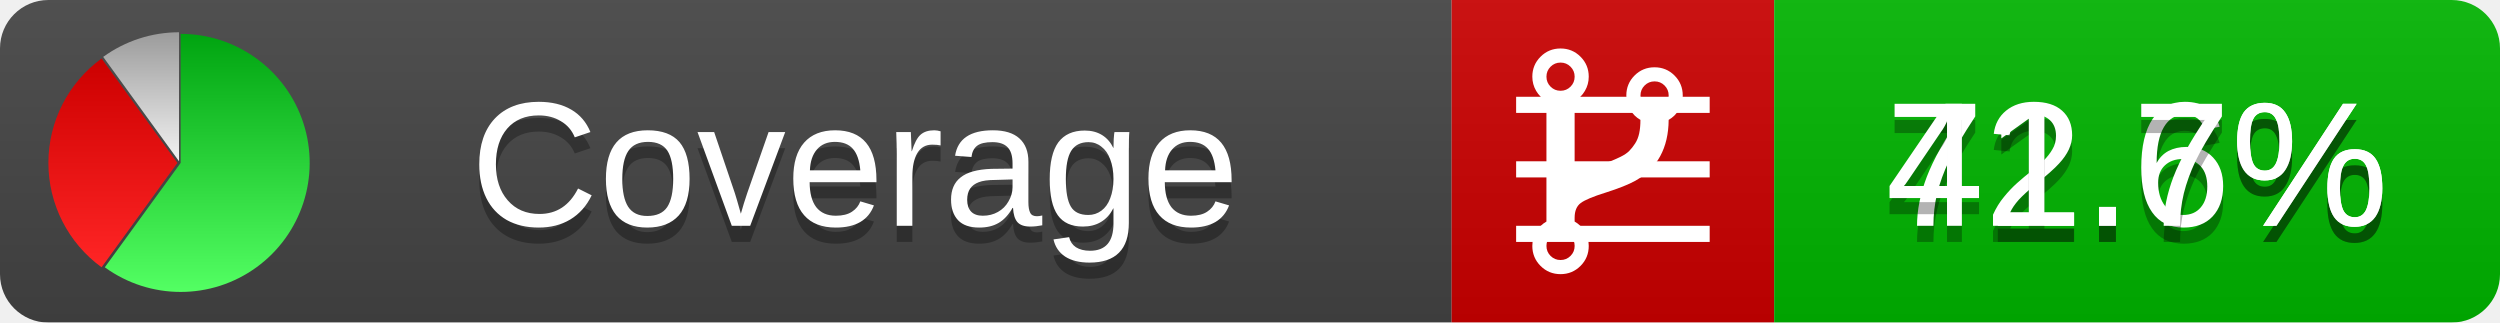
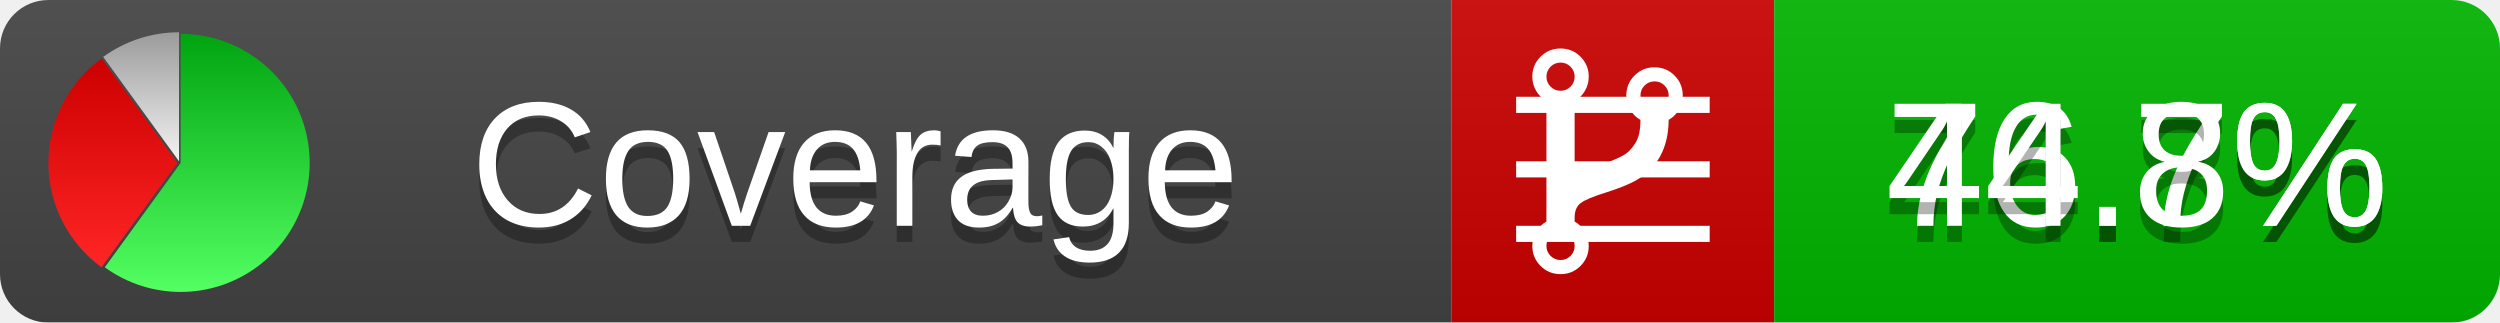
<svg xmlns="http://www.w3.org/2000/svg" xmlns:xlink="http://www.w3.org/1999/xlink" width="155" height="20">
  <style type="text/css">
          
            @keyframes fadeout {
              0 % { visibility: visible; opacity: 1; }
              40% { visibility: visible; opacity: 1; }
              50% { visibility: hidden; opacity: 0; }
              90% { visibility: hidden; opacity: 0; }
              100% { visibility: visible; opacity: 1; }
            }
            @keyframes fadein {
              0% { visibility: hidden; opacity: 0; }
              40% { visibility: hidden; opacity: 0; }
              50% { visibility: visible; opacity: 1; }
              90% { visibility: visible; opacity: 1; }
              100% { visibility: hidden; opacity: 0; }
            }
            .linecoverage {
                animation-duration: 10s;
                animation-name: fadeout;
                animation-iteration-count: infinite;
            }
            .branchcoverage {
                animation-duration: 10s;
                animation-name: fadein;
                animation-iteration-count: infinite;
            }
          
    </style>
  <defs>
    <linearGradient id="gradient" x2="0" y2="100%">
      <stop offset="0" stop-color="#bbb" stop-opacity=".1" />
      <stop offset="1" stop-opacity=".1" />
    </linearGradient>
    <linearGradient id="green" x2="0" y2="100%">
      <stop offset="0" stop-color="#00A410" />
      <stop offset="1" stop-color="#53FF63" />
    </linearGradient>
    <linearGradient id="red" x2="0" y2="100%">
      <stop offset="0" stop-color="#C00" />
      <stop offset="1" stop-color="#FF2525" />
    </linearGradient>
    <linearGradient id="gray" x2="0" y2="100%">
      <stop offset="0" stop-color="#9B9B9B" />
      <stop offset="1" stop-color="#F3F3F3" />
    </linearGradient>
    <mask id="mask">
      <rect width="155" height="20" rx="3" fill="#fff" />
    </mask>
    <g id="icon">
      <path style="fill:url(#green);" d="M205,202.5 l0,-200 a200,200 0 1,1 -117.558,361.803 z" />
      <path style="fill:url(#red);" d="M200,202.5 l-117.558,161.803 a200,200 0 0,1 0,-323.607 z" />
      <path style="fill:url(#gray);" d="M202.5,200 l-117.558,-161.803 a200,200 0 0,1 117.558,-38.196 z" />
    </g>
  </defs>
  <g mask="url(#mask)">
    <rect x="0" y="0" width="90" height="20" fill="#444" />
    <rect x="90" y="0" width="20" height="20" fill="#c00" />
    <rect x="110" y="0" width="45" height="20" fill="#00B600" />
    <rect x="0" y="0" width="155" height="20" fill="url(#gradient)" />
  </g>
  <g>
    <path class="linecoverage" stroke="#fff" d="M94 6.5 h12 M94 10.5 h12 M94 14.5 h12" />
    <path class="branchcoverage" fill="#fff" d="m 97.628,15.247 q 0,-0.364 -0.255,-0.619 -0.255,-0.255 -0.619,-0.255 -0.364,0 -0.619,0.255 -0.255,0.255 -0.255,0.619 0,0.364 0.255,0.619 0.255,0.255 0.619,0.255 0.364,0 0.619,-0.255 0.255,-0.255 0.255,-0.619 z m 0,-10.493 q 0,-0.364 -0.255,-0.619 -0.255,-0.255 -0.619,-0.255 -0.364,0 -0.619,0.255 -0.255,0.255 -0.255,0.619 0,0.364 0.255,0.619 0.255,0.255 0.619,0.255 0.364,0 0.619,-0.255 0.255,-0.255 0.255,-0.619 z m 5.83,1.166 q 0,-0.364 -0.255,-0.619 -0.255,-0.255 -0.619,-0.255 -0.364,0 -0.619,0.255 -0.255,0.255 -0.255,0.619 0,0.364 0.255,0.619 0.255,0.255 0.619,0.255 0.364,0 0.619,-0.255 0.255,-0.255 0.255,-0.619 z m 0.874,0 q 0,0.474 -0.237,0.879 -0.237,0.405 -0.638,0.633 -0.018,2.614 -2.059,3.771 -0.619,0.346 -1.849,0.738 -1.166,0.364 -1.544,0.647 -0.378,0.282 -0.378,0.911 l 0,0.237 q 0.401,0.228 0.638,0.633 0.237,0.405 0.237,0.879 0,0.729 -0.51,1.239 -0.51,0.51 -1.239,0.51 -0.729,0 -1.239,-0.51 -0.51,-0.51 -0.51,-1.239 0,-0.474 0.237,-0.879 0.237,-0.405 0.638,-0.633 l 0,-7.469 q -0.401,-0.228 -0.638,-0.633 -0.237,-0.405 -0.237,-0.879 0,-0.729 0.51,-1.239 0.51,-0.51 1.239,-0.51 0.729,0 1.239,0.51 0.51,0.51 0.51,1.239 0,0.474 -0.237,0.879 -0.237,0.405 -0.638,0.633 l 0,4.527 q 0.492,-0.237 1.403,-0.519 0.501,-0.155 0.797,-0.269 0.296,-0.114 0.642,-0.282 0.346,-0.169 0.537,-0.36 0.191,-0.191 0.369,-0.465 0.178,-0.273 0.255,-0.633 0.077,-0.36 0.077,-0.833 -0.401,-0.228 -0.638,-0.633 -0.237,-0.405 -0.237,-0.879 0,-0.729 0.51,-1.239 0.51,-0.51 1.239,-0.51 0.729,0 1.239,0.51 0.51,0.51 0.51,1.239 z" />
  </g>
  <g fill="#fff" text-anchor="middle" font-family="Verdana,Arial,Geneva,sans-serif" font-size="11">
    <a xlink:href="https://github.com/danielpalme/ReportGenerator" target="_top">
      <use xlink:href="#icon" transform="translate(3,2) scale(.04)" />
    </a>
    <text x="53" y="15" fill="#010101" fill-opacity=".3">Coverage</text>
    <text x="53" y="14" fill="#fff">Coverage</text>
-     <text class="linecoverage" x="132.5" y="15" fill="#010101" fill-opacity=".3">72.6%</text>
-     <text class="linecoverage" x="132.5" y="14">72.6%</text>
-     <text class="branchcoverage" x="132.5" y="15" fill="#010101" fill-opacity=".3">41.7%</text>
-     <text class="branchcoverage" x="132.5" y="14">41.7%</text>
+     <text class="linecoverage" x="132.5" y="15" fill="#010101" fill-opacity=".3">76.7%</text>
+     <text class="linecoverage" x="132.5" y="14">76.7%</text>
+     <text class="branchcoverage" x="132.5" y="15" fill="#010101" fill-opacity=".3">44.8%</text>
+     <text class="branchcoverage" x="132.5" y="14">44.8%</text>
  </g>
  <g>
    <rect class="linecoverage" x="90" y="0" width="65" height="20" fill-opacity="0" />
    <rect class="branchcoverage" x="90" y="0" width="65" height="20" fill-opacity="0" />
  </g>
</svg>
